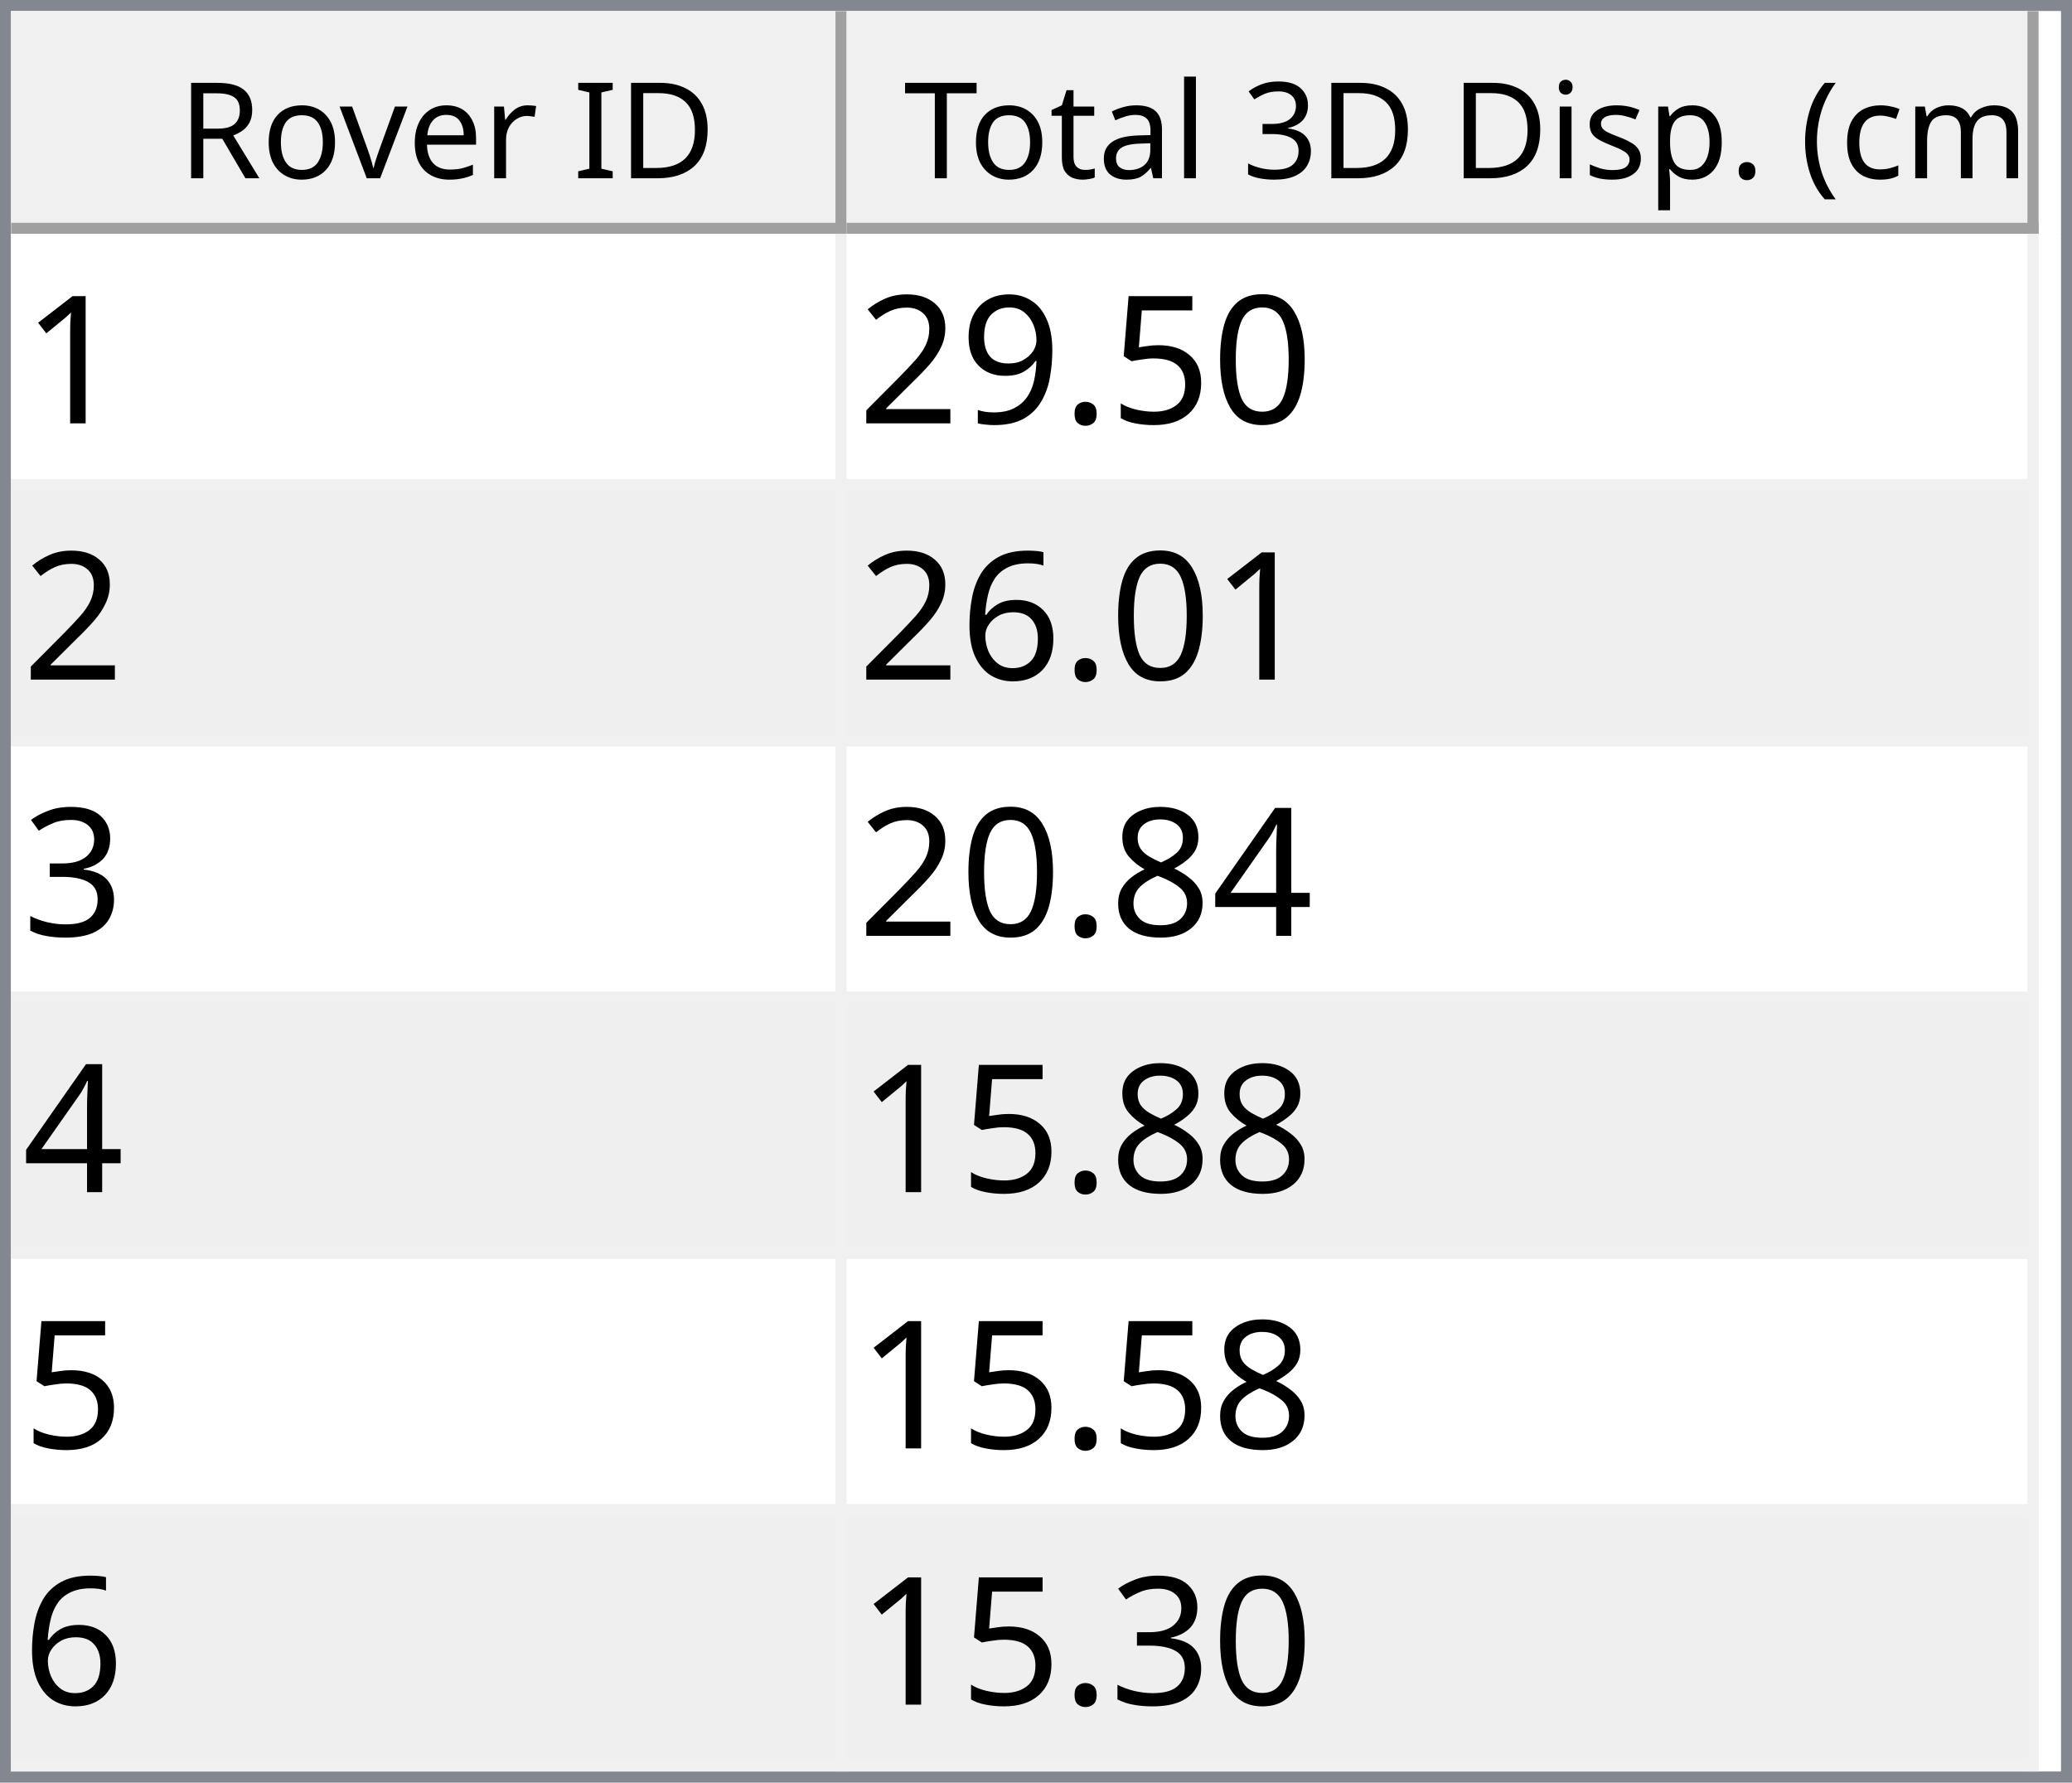
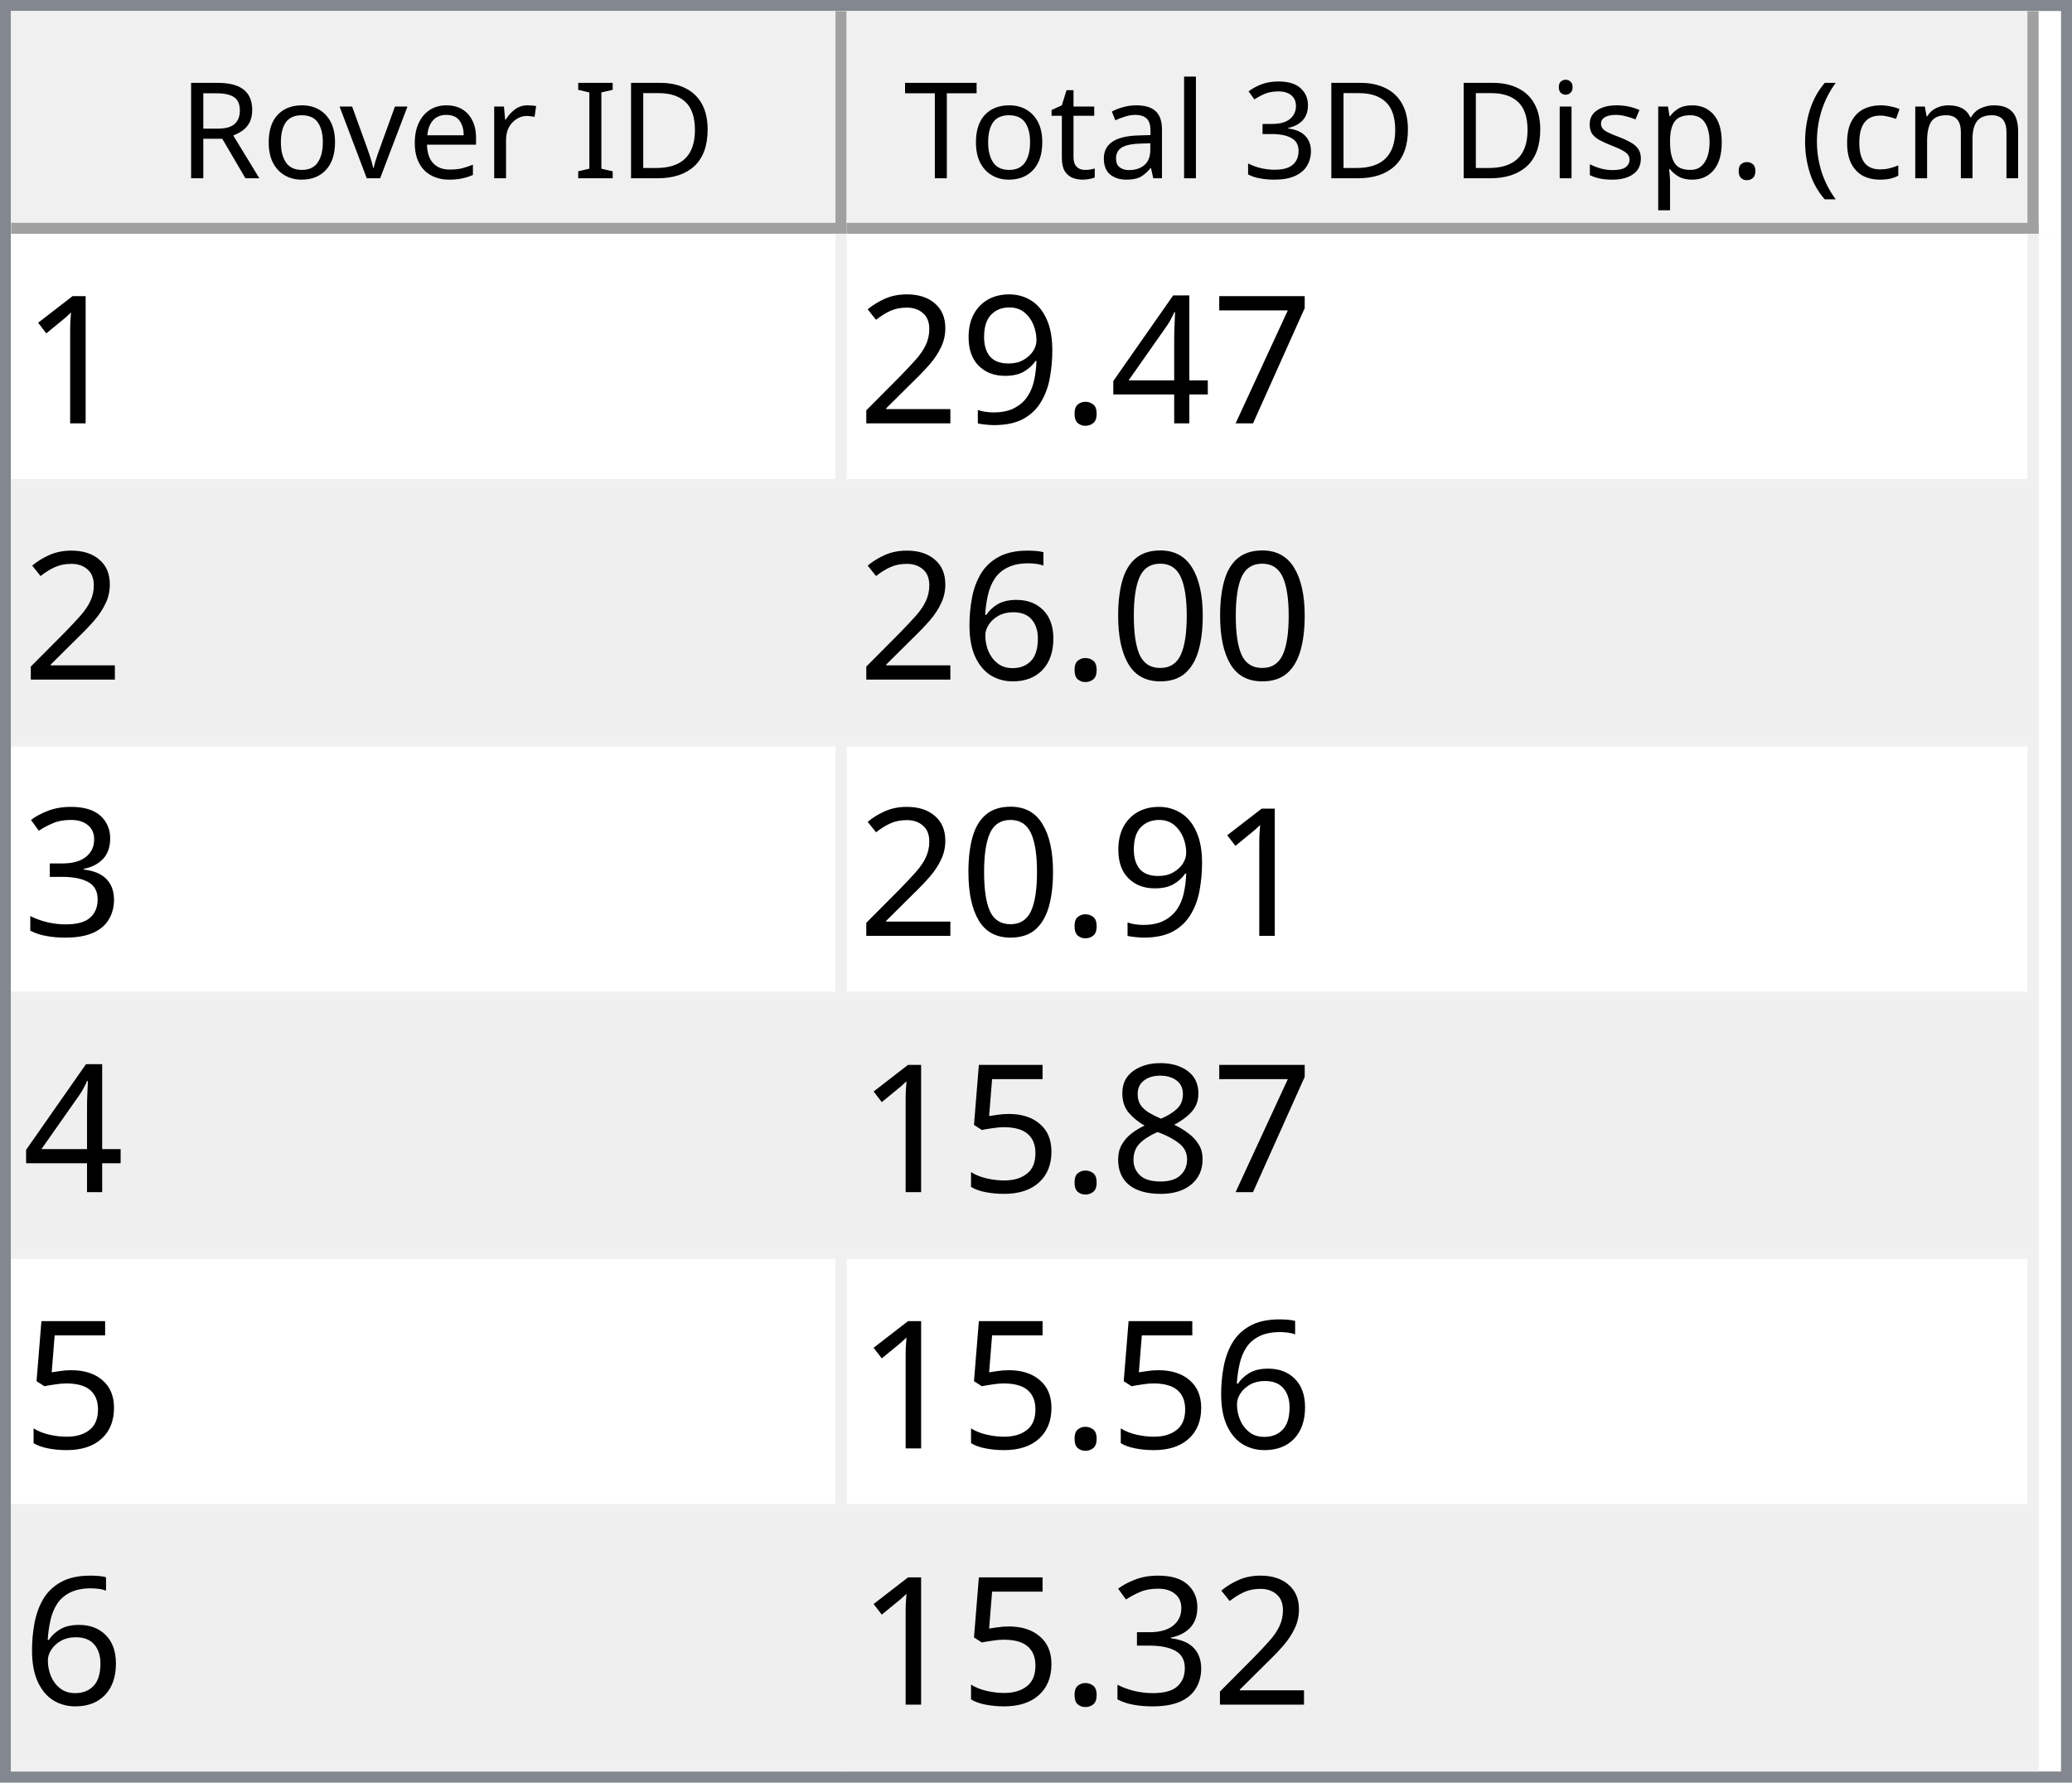
<svg xmlns="http://www.w3.org/2000/svg" style="fill-opacity:1; color-rendering:auto; color-interpolation:auto; text-rendering:auto; stroke:black; stroke-linecap:square; stroke-miterlimit:10; shape-rendering:auto; stroke-opacity:1; fill:black; stroke-dasharray:none; font-weight:normal; stroke-width:1; font-family:'Dialog'; font-style:normal; stroke-linejoin:miter; font-size:12px; stroke-dashoffset:0; image-rendering:auto;" width="186" height="160">
  <defs id="genericDefs" />
  <g>
    <defs id="defs1">
      <clipPath clipPathUnits="userSpaceOnUse" id="clipPath1">
        <path d="M0 0 L186 0 L186 160 L0 160 L0 0 Z" />
      </clipPath>
      <clipPath clipPathUnits="userSpaceOnUse" id="clipPath2">
        <path d="M0 0 L0 160 L186 160 L186 0 Z" />
      </clipPath>
      <clipPath clipPathUnits="userSpaceOnUse" id="clipPath3">
        <path d="M0 0 L0 20 L184 20 L184 0 Z" />
      </clipPath>
      <clipPath clipPathUnits="userSpaceOnUse" id="clipPath4">
        <path d="M0 0 L0 20 L75 20 L75 0 Z" />
      </clipPath>
      <clipPath clipPathUnits="userSpaceOnUse" id="clipPath5">
        <path d="M1 1 L1 19 L74 19 L74 1 Z" />
      </clipPath>
      <clipPath clipPathUnits="userSpaceOnUse" id="clipPath6">
        <path d="M0 0 L0 18 L73 18 L73 0 Z" />
      </clipPath>
      <clipPath clipPathUnits="userSpaceOnUse" id="clipPath7">
        <path d="M-0.5 -0.5 L-0.5 19.5 L74.5 19.5 L74.5 -0.5 Z" />
      </clipPath>
      <clipPath clipPathUnits="userSpaceOnUse" id="clipPath8">
        <path d="M0 0 L0 20 L107 20 L107 0 Z" />
      </clipPath>
      <clipPath clipPathUnits="userSpaceOnUse" id="clipPath9">
        <path d="M1 1 L1 19 L106 19 L106 1 Z" />
      </clipPath>
      <clipPath clipPathUnits="userSpaceOnUse" id="clipPath10">
        <path d="M0 0 L0 18 L105 18 L105 0 Z" />
      </clipPath>
      <clipPath clipPathUnits="userSpaceOnUse" id="clipPath11">
        <path d="M-0.5 -0.5 L-0.5 19.5 L106.5 19.5 L106.5 -0.5 Z" />
      </clipPath>
      <clipPath clipPathUnits="userSpaceOnUse" id="clipPath12">
        <path d="M0 0 L0 138 L184 138 L184 0 Z" />
      </clipPath>
      <clipPath clipPathUnits="userSpaceOnUse" id="clipPath13">
        <path d="M0 0 L0 138 L182 138 L182 0 Z" />
      </clipPath>
      <clipPath clipPathUnits="userSpaceOnUse" id="clipPath14">
        <path d="M-0.5 -0.5 L-0.5 137.5 L181.5 137.5 L181.5 -0.5 Z" />
      </clipPath>
      <clipPath clipPathUnits="userSpaceOnUse" id="clipPath15">
        <path d="M0 0 L0 22 L74 22 L74 0 Z" />
      </clipPath>
      <clipPath clipPathUnits="userSpaceOnUse" id="clipPath16">
        <path d="M0 0 L0 22 L106 22 L106 0 Z" />
      </clipPath>
      <font horiz-adv-x="64.551" id="font1">
        <font-face ascent="107.91" descent="25.098" units-per-em="100" style="font-style:normal; font-family:Segoe UI; font-weight:normal;" />
        <missing-glyph horiz-adv-x="64.551" d="M8.109 0 L8.109 68.266 L56.453 68.266 L56.453 0 L8.109 0 ZM15.328 7.234 L49.219 7.234 L49.219 61.031 L15.328 61.031 L15.328 7.234 Z" />
        <glyph unicode="D" horiz-adv-x="70.117" d="M9.188 0 L9.188 70.016 L28.516 70.016 Q65.531 70.016 65.531 35.891 Q65.531 19.672 55.25 9.836 Q44.969 0 27.734 0 L9.188 0 ZM17.391 62.594 L17.391 7.422 L27.828 7.422 Q41.609 7.422 49.273 14.797 Q56.938 22.172 56.938 35.688 Q56.938 62.594 28.328 62.594 L17.391 62.594 Z" />
        <glyph unicode="I" horiz-adv-x="26.611" d="M17.391 0 L9.188 0 L9.188 70.016 L17.391 70.016 L17.391 0 Z" />
        <glyph unicode=" " horiz-adv-x="27.393" d="" />
        <glyph unicode="r" horiz-adv-x="34.766" d="M34.188 41.891 Q32.078 43.5 28.125 43.5 Q23 43.5 19.555 38.672 Q16.109 33.844 16.109 25.484 L16.109 0 L8.109 0 L8.109 50 L16.109 50 L16.109 39.703 L16.312 39.703 Q18.016 44.969 21.531 47.922 Q25.047 50.875 29.391 50.875 Q32.516 50.875 34.188 50.203 L34.188 41.891 Z" />
        <glyph unicode="e" horiz-adv-x="52.295" d="M48.297 23 L12.984 23 Q13.188 14.656 17.484 10.109 Q21.781 5.562 29.297 5.562 Q37.75 5.562 44.828 11.141 L44.828 3.609 Q38.234 -1.172 27.391 -1.172 Q16.797 -1.172 10.742 5.641 Q4.688 12.453 4.688 24.812 Q4.688 36.469 11.305 43.82 Q17.922 51.172 27.734 51.172 Q37.547 51.172 42.922 44.828 Q48.297 38.484 48.297 27.203 L48.297 23 ZM40.094 29.781 Q40.047 36.719 36.75 40.578 Q33.453 44.438 27.594 44.438 Q21.922 44.438 17.969 40.383 Q14.016 36.328 13.094 29.781 L40.094 29.781 Z" />
        <glyph unicode="v" horiz-adv-x="47.9" d="M47.406 50 L27.484 0 L19.625 0 L0.688 50 L9.469 50 L22.172 13.672 Q23.578 9.672 23.922 6.688 L24.125 6.688 Q24.609 10.453 25.688 13.484 L38.969 50 L47.406 50 Z" />
        <glyph unicode="o" horiz-adv-x="58.594" d="M29 -1.172 Q17.922 -1.172 11.305 5.836 Q4.688 12.844 4.688 24.422 Q4.688 37.016 11.57 44.094 Q18.453 51.172 30.172 51.172 Q41.359 51.172 47.633 44.289 Q53.906 37.406 53.906 25.203 Q53.906 13.234 47.141 6.031 Q40.375 -1.172 29 -1.172 ZM29.594 44.438 Q21.875 44.438 17.383 39.188 Q12.891 33.938 12.891 24.703 Q12.891 15.828 17.43 10.695 Q21.969 5.562 29.594 5.562 Q37.359 5.562 41.531 10.594 Q45.703 15.625 45.703 24.906 Q45.703 34.281 41.531 39.359 Q37.359 44.438 29.594 44.438 Z" />
        <glyph unicode="R" horiz-adv-x="59.814" d="M59.375 0 L49.609 0 L37.891 19.625 Q36.281 22.359 34.766 24.289 Q33.25 26.219 31.664 27.438 Q30.078 28.656 28.25 29.219 Q26.422 29.781 24.125 29.781 L17.391 29.781 L17.391 0 L9.188 0 L9.188 70.016 L30.078 70.016 Q34.672 70.016 38.555 68.867 Q42.438 67.719 45.289 65.375 Q48.141 63.031 49.758 59.547 Q51.375 56.062 51.375 51.375 Q51.375 47.703 50.273 44.656 Q49.172 41.609 47.148 39.211 Q45.125 36.812 42.266 35.133 Q39.406 33.453 35.844 32.516 L35.844 32.328 Q37.594 31.547 38.891 30.547 Q40.188 29.547 41.359 28.18 Q42.531 26.812 43.68 25.078 Q44.828 23.344 46.234 21.047 L59.375 0 ZM17.391 62.594 L17.391 37.203 L28.516 37.203 Q31.594 37.203 34.203 38.133 Q36.812 39.062 38.719 40.797 Q40.625 42.531 41.703 45.047 Q42.781 47.562 42.781 50.688 Q42.781 56.297 39.141 59.445 Q35.5 62.594 28.609 62.594 L17.391 62.594 Z" />
        <glyph unicode=")" horiz-adv-x="30.176" d="M8.297 -15.922 L1.172 -15.922 Q16.406 2.344 16.406 26.812 Q16.406 51.469 1.078 70.016 L8.297 70.016 Q23.531 52.156 23.531 26.703 Q23.531 1.375 8.297 -15.922 Z" />
        <glyph unicode="m" horiz-adv-x="86.133" d="M79.109 0 L71.094 0 L71.094 28.719 Q71.094 37.016 68.531 40.727 Q65.969 44.438 59.906 44.438 Q54.781 44.438 51.195 39.75 Q47.609 35.062 47.609 28.516 L47.609 0 L39.594 0 L39.594 29.688 Q39.594 44.438 28.219 44.438 Q22.953 44.438 19.531 40.016 Q16.109 35.594 16.109 28.516 L16.109 0 L8.109 0 L8.109 50 L16.109 50 L16.109 42.094 L16.312 42.094 Q21.625 51.172 31.844 51.172 Q36.969 51.172 40.773 48.312 Q44.578 45.453 46 40.828 Q51.562 51.172 62.594 51.172 Q79.109 51.172 79.109 30.812 L79.109 0 Z" />
        <glyph unicode="c" horiz-adv-x="46.191" d="M42.188 2.297 Q36.422 -1.172 28.516 -1.172 Q17.828 -1.172 11.258 5.789 Q4.688 12.75 4.688 23.828 Q4.688 36.188 11.766 43.68 Q18.844 51.172 30.672 51.172 Q37.25 51.172 42.281 48.734 L42.281 40.531 Q36.719 44.438 30.375 44.438 Q22.703 44.438 17.797 38.945 Q12.891 33.453 12.891 24.516 Q12.891 15.719 17.508 10.641 Q22.125 5.562 29.891 5.562 Q36.422 5.562 42.188 9.906 L42.188 2.297 Z" />
        <glyph unicode="(" horiz-adv-x="30.176" d="M29.109 -15.922 L21.969 -15.922 Q6.844 1.375 6.844 26.703 Q6.844 52.156 21.969 70.016 L29.203 70.016 Q13.875 51.469 13.875 26.812 Q13.875 2.344 29.109 -15.922 Z" />
        <glyph unicode="." horiz-adv-x="21.68" d="M10.891 -1.078 Q8.641 -1.078 7.055 0.539 Q5.469 2.156 5.469 4.391 Q5.469 6.641 7.055 8.273 Q8.641 9.906 10.891 9.906 Q13.188 9.906 14.797 8.273 Q16.406 6.641 16.406 4.391 Q16.406 2.156 14.797 0.539 Q13.188 -1.078 10.891 -1.078 Z" />
        <glyph unicode="p" horiz-adv-x="58.789" d="M16.312 7.234 L16.109 7.234 L16.109 -23 L8.109 -23 L8.109 50 L16.109 50 L16.109 41.219 L16.312 41.219 Q22.219 51.172 33.594 51.172 Q43.266 51.172 48.688 44.461 Q54.109 37.75 54.109 26.469 Q54.109 13.922 48 6.375 Q41.891 -1.172 31.297 -1.172 Q21.578 -1.172 16.312 7.234 ZM16.109 27.391 L16.109 20.406 Q16.109 14.203 20.141 9.883 Q24.172 5.562 30.375 5.562 Q37.641 5.562 41.773 11.133 Q45.906 16.703 45.906 26.609 Q45.906 34.969 42.047 39.703 Q38.188 44.438 31.594 44.438 Q24.609 44.438 20.359 39.578 Q16.109 34.719 16.109 27.391 Z" />
        <glyph unicode="s" horiz-adv-x="42.432" d="M5.078 1.812 L5.078 10.406 Q11.625 5.562 19.484 5.562 Q30.031 5.562 30.031 12.594 Q30.031 14.594 29.125 15.992 Q28.219 17.391 26.68 18.461 Q25.141 19.531 23.07 20.383 Q21 21.234 18.609 22.172 Q15.281 23.484 12.766 24.828 Q10.25 26.172 8.57 27.859 Q6.891 29.547 6.031 31.695 Q5.172 33.844 5.172 36.719 Q5.172 40.234 6.789 42.945 Q8.406 45.656 11.086 47.484 Q13.766 49.312 17.211 50.242 Q20.656 51.172 24.312 51.172 Q30.812 51.172 35.938 48.922 L35.938 40.828 Q30.422 44.438 23.25 44.438 Q21 44.438 19.195 43.922 Q17.391 43.406 16.094 42.477 Q14.797 41.547 14.086 40.258 Q13.375 38.969 13.375 37.406 Q13.375 35.453 14.086 34.133 Q14.797 32.812 16.164 31.789 Q17.531 30.766 19.484 29.938 Q21.438 29.109 23.922 28.125 Q27.25 26.859 29.883 25.516 Q32.516 24.172 34.375 22.484 Q36.234 20.797 37.234 18.602 Q38.234 16.406 38.234 13.375 Q38.234 9.672 36.602 6.938 Q34.969 4.203 32.234 2.398 Q29.5 0.594 25.93 -0.289 Q22.359 -1.172 18.453 -1.172 Q10.75 -1.172 5.078 1.812 Z" />
        <glyph unicode="i" horiz-adv-x="24.219" d="M12.203 62.703 Q10.062 62.703 8.547 64.164 Q7.031 65.625 7.031 67.875 Q7.031 70.125 8.547 71.609 Q10.062 73.094 12.203 73.094 Q14.406 73.094 15.945 71.609 Q17.484 70.125 17.484 67.875 Q17.484 65.719 15.945 64.211 Q14.406 62.703 12.203 62.703 ZM16.109 0 L8.109 0 L8.109 50 L16.109 50 L16.109 0 Z" />
        <glyph unicode="3" horiz-adv-x="53.906" d="M46.531 19.828 Q46.531 15.094 44.75 11.211 Q42.969 7.328 39.719 4.57 Q36.469 1.812 31.93 0.297 Q27.391 -1.219 21.922 -1.219 Q11.922 -1.219 6 2.594 L6 11.188 Q13.094 5.609 22.219 5.609 Q25.875 5.609 28.828 6.539 Q31.781 7.469 33.906 9.227 Q36.031 10.984 37.18 13.477 Q38.328 15.969 38.328 19.094 Q38.328 32.812 18.797 32.812 L12.984 32.812 L12.984 39.594 L18.5 39.594 Q35.797 39.594 35.797 52.484 Q35.797 64.406 22.609 64.406 Q15.188 64.406 8.688 59.422 L8.688 67.188 Q15.375 71.188 24.609 71.188 Q29 71.188 32.57 69.969 Q36.141 68.75 38.68 66.555 Q41.219 64.359 42.609 61.281 Q44 58.203 44 54.5 Q44 40.672 30.031 36.719 L30.031 36.531 Q33.594 36.141 36.625 34.797 Q39.656 33.453 41.852 31.305 Q44.047 29.156 45.289 26.25 Q46.531 23.344 46.531 19.828 Z" />
        <glyph unicode="l" horiz-adv-x="24.219" d="M16.109 0 L8.109 0 L8.109 74.031 L16.109 74.031 L16.109 0 Z" />
        <glyph unicode="a" horiz-adv-x="50.879" d="M43.891 0 L35.891 0 L35.891 7.812 L35.688 7.812 Q30.469 -1.172 20.312 -1.172 Q12.844 -1.172 8.617 2.781 Q4.391 6.734 4.391 13.281 Q4.391 27.297 20.906 29.594 L35.891 31.688 Q35.891 44.438 25.594 44.438 Q16.547 44.438 9.281 38.281 L9.281 46.484 Q16.656 51.172 26.266 51.172 Q43.891 51.172 43.891 32.516 L43.891 0 ZM35.891 25.297 L23.828 23.641 Q18.266 22.859 15.43 20.875 Q12.594 18.891 12.594 13.875 Q12.594 10.203 15.211 7.883 Q17.828 5.562 22.172 5.562 Q28.125 5.562 32.008 9.742 Q35.891 13.922 35.891 20.312 L35.891 25.297 Z" />
        <glyph unicode="t" horiz-adv-x="33.887" d="M31.297 0.484 Q28.469 -1.078 23.828 -1.078 Q10.688 -1.078 10.688 13.578 L10.688 43.172 L2.094 43.172 L2.094 50 L10.688 50 L10.688 62.203 L18.703 64.797 L18.703 50 L31.297 50 L31.297 43.172 L18.703 43.172 L18.703 14.984 Q18.703 9.969 20.414 7.82 Q22.125 5.672 26.078 5.672 Q29.109 5.672 31.297 7.328 L31.297 0.484 Z" />
        <glyph unicode="T" horiz-adv-x="52.393" d="M50.594 62.594 L30.375 62.594 L30.375 0 L22.172 0 L22.172 62.594 L2 62.594 L2 70.016 L50.594 70.016 L50.594 62.594 Z" />
      </font>
      <font horiz-adv-x="75.0" id="font2">
        <font-face ascent="100.537" descent="21.973" units-per-em="100" style="font-style:normal; font-family:sans-serif; font-weight:normal;" />
        <missing-glyph horiz-adv-x="75.0" d="M12.5 0 L12.5 62.5 L62.5 62.5 L62.5 0 L12.5 0 ZM14.062 1.562 L60.938 1.562 L60.938 60.938 L14.062 60.938 L14.062 1.562 Z" />
        <glyph unicode="1" horiz-adv-x="55.615" d="M37.25 0 L28.469 0 L28.469 56 Q25.297 52.984 20.141 49.953 Q14.984 46.922 10.891 45.406 L10.891 53.906 Q18.266 57.375 23.781 62.305 Q29.297 67.234 31.594 71.875 L37.25 71.875 L37.25 0 Z" />
-         <glyph unicode="0" horiz-adv-x="55.615" d="M4.156 35.297 Q4.156 48 6.766 55.742 Q9.375 63.484 14.523 67.68 Q19.672 71.875 27.484 71.875 Q33.25 71.875 37.594 69.555 Q41.938 67.234 44.773 62.867 Q47.609 58.5 49.219 52.227 Q50.828 45.953 50.828 35.297 Q50.828 22.703 48.242 14.969 Q45.656 7.234 40.508 3.008 Q35.359 -1.219 27.484 -1.219 Q17.141 -1.219 11.234 6.203 Q4.156 15.141 4.156 35.297 ZM13.188 35.297 Q13.188 17.672 17.312 11.836 Q21.438 6 27.484 6 Q33.547 6 37.672 11.859 Q41.797 17.719 41.797 35.297 Q41.797 52.984 37.672 58.789 Q33.547 64.594 27.391 64.594 Q21.344 64.594 17.719 59.469 Q13.188 52.938 13.188 35.297 Z" />
-         <glyph unicode="5" horiz-adv-x="55.615" d="M4.156 18.75 L13.375 19.531 Q14.406 12.797 18.141 9.398 Q21.875 6 27.156 6 Q33.5 6 37.891 10.789 Q42.281 15.578 42.281 23.484 Q42.281 31 38.062 35.352 Q33.844 39.703 27 39.703 Q22.75 39.703 19.336 37.773 Q15.922 35.844 13.969 32.766 L5.719 33.844 L12.641 70.609 L48.25 70.609 L48.25 62.203 L19.672 62.203 L15.828 42.969 Q22.266 47.469 29.344 47.469 Q38.719 47.469 45.164 40.969 Q51.609 34.469 51.609 24.266 Q51.609 14.547 45.953 7.469 Q39.062 -1.219 27.156 -1.219 Q17.391 -1.219 11.211 4.25 Q5.031 9.719 4.156 18.75 Z" />
+         <glyph unicode="7" horiz-adv-x="55.615" d="M4.734 62.203 L4.734 70.656 L51.078 70.656 L51.078 63.812 Q44.234 56.547 37.523 44.484 Q30.812 32.422 27.156 19.672 Q24.516 10.688 23.781 0 L14.75 0 Q14.891 8.453 18.062 20.414 Q21.234 32.375 27.172 43.484 Q33.109 54.594 39.797 62.203 L4.734 62.203 Z" />
+         <glyph unicode="4" horiz-adv-x="55.615" d="M32.328 0 L32.328 17.141 L1.266 17.141 L1.266 25.203 L33.938 71.578 L41.109 71.578 L41.109 25.203 L50.781 25.203 L50.781 17.141 L41.109 17.141 L41.109 0 L32.328 0 ZM32.328 25.203 L32.328 57.469 L9.906 25.203 L32.328 25.203 Z" />
        <glyph unicode="." horiz-adv-x="27.783" d="M9.078 0 L9.078 10.016 L19.094 10.016 L19.094 0 L9.078 0 Z" />
        <glyph unicode="9" horiz-adv-x="55.615" d="M5.469 16.547 L13.922 17.328 Q14.984 11.375 18.016 8.688 Q21.047 6 25.781 6 Q29.828 6 32.883 7.859 Q35.938 9.719 37.891 12.82 Q39.844 15.922 41.164 21.195 Q42.484 26.469 42.484 31.938 Q42.484 32.516 42.438 33.688 Q39.797 29.5 35.234 26.883 Q30.672 24.266 25.344 24.266 Q16.453 24.266 10.305 30.711 Q4.156 37.156 4.156 47.703 Q4.156 58.594 10.578 65.234 Q17 71.875 26.656 71.875 Q33.641 71.875 39.43 68.117 Q45.219 64.359 48.219 57.398 Q51.219 50.438 51.219 37.25 Q51.219 23.531 48.242 15.406 Q45.266 7.281 39.383 3.031 Q33.5 -1.219 25.594 -1.219 Q17.188 -1.219 11.867 3.445 Q6.547 8.109 5.469 16.547 ZM41.453 48.141 Q41.453 55.719 37.43 60.156 Q33.406 64.594 27.734 64.594 Q21.875 64.594 17.531 59.812 Q13.188 55.031 13.188 47.406 Q13.188 40.578 17.312 36.305 Q21.438 32.031 27.484 32.031 Q33.594 32.031 37.523 36.305 Q41.453 40.578 41.453 48.141 Z" />
        <glyph unicode="2" horiz-adv-x="55.615" d="M50.344 8.453 L50.344 0 L3.031 0 Q2.938 3.172 4.047 6.109 Q5.859 10.938 9.836 15.625 Q13.812 20.312 21.344 26.469 Q33.016 36.031 37.117 41.625 Q41.219 47.219 41.219 52.203 Q41.219 57.422 37.477 61.008 Q33.734 64.594 27.734 64.594 Q21.391 64.594 17.578 60.789 Q13.766 56.984 13.719 50.25 L4.688 51.172 Q5.609 61.281 11.664 66.578 Q17.719 71.875 27.938 71.875 Q38.234 71.875 44.242 66.164 Q50.25 60.453 50.25 52 Q50.25 47.703 48.492 43.555 Q46.734 39.406 42.656 34.812 Q38.578 30.219 29.109 22.219 Q21.188 15.578 18.945 13.211 Q16.703 10.844 15.234 8.453 L50.344 8.453 Z" />
+         <glyph unicode="0" horiz-adv-x="55.615" d="M4.156 35.297 Q4.156 48 6.766 55.742 Q9.375 63.484 14.523 67.68 Q19.672 71.875 27.484 71.875 Q33.25 71.875 37.594 69.555 Q41.938 67.234 44.773 62.867 Q47.609 58.5 49.219 52.227 Q50.828 45.953 50.828 35.297 Q50.828 22.703 48.242 14.969 Q45.656 7.234 40.508 3.008 Q35.359 -1.219 27.484 -1.219 Q17.141 -1.219 11.234 6.203 Q4.156 15.141 4.156 35.297 ZM13.188 35.297 Q13.188 17.672 17.312 11.836 Q21.438 6 27.484 6 Q33.547 6 37.672 11.859 Q41.797 17.719 41.797 35.297 Q41.797 52.984 37.672 58.789 Q33.547 64.594 27.391 64.594 Q21.344 64.594 17.719 59.469 Q13.188 52.938 13.188 35.297 Z" />
        <glyph unicode="6" horiz-adv-x="55.615" d="M49.75 54.047 L41.016 53.375 Q39.844 58.547 37.703 60.891 Q34.125 64.656 28.906 64.656 Q24.703 64.656 21.531 62.312 Q17.391 59.281 14.992 53.469 Q12.594 47.656 12.5 36.922 Q15.672 41.75 20.266 44.094 Q24.859 46.438 29.891 46.438 Q38.672 46.438 44.852 39.969 Q51.031 33.5 51.031 23.25 Q51.031 16.5 48.125 10.719 Q45.219 4.938 40.141 1.859 Q35.062 -1.219 28.609 -1.219 Q17.625 -1.219 10.695 6.859 Q3.766 14.938 3.766 33.5 Q3.766 54.25 11.422 63.672 Q18.109 71.875 29.438 71.875 Q37.891 71.875 43.289 67.141 Q48.688 62.406 49.75 54.047 ZM13.875 23.188 Q13.875 18.656 15.797 14.508 Q17.719 10.359 21.188 8.18 Q24.656 6 28.469 6 Q34.031 6 38.039 10.492 Q42.047 14.984 42.047 22.703 Q42.047 30.125 38.086 34.398 Q34.125 38.672 28.125 38.672 Q22.172 38.672 18.023 34.398 Q13.875 30.125 13.875 23.188 Z" />
        <glyph unicode="3" horiz-adv-x="55.615" d="M4.203 18.891 L12.984 20.062 Q14.5 12.594 18.141 9.297 Q21.781 6 27 6 Q33.203 6 37.477 10.297 Q41.75 14.594 41.75 20.953 Q41.75 27 37.797 30.93 Q33.844 34.859 27.734 34.859 Q25.25 34.859 21.531 33.891 L22.516 41.609 Q23.391 41.5 23.922 41.5 Q29.547 41.5 34.039 44.43 Q38.531 47.359 38.531 53.469 Q38.531 58.297 35.258 61.477 Q31.984 64.656 26.812 64.656 Q21.688 64.656 18.266 61.43 Q14.844 58.203 13.875 51.766 L5.078 53.328 Q6.688 62.156 12.398 67.016 Q18.109 71.875 26.609 71.875 Q32.469 71.875 37.398 69.359 Q42.328 66.844 44.945 62.5 Q47.562 58.156 47.562 53.266 Q47.562 48.641 45.07 44.828 Q42.578 41.016 37.703 38.766 Q44.047 37.312 47.562 32.695 Q51.078 28.078 51.078 21.141 Q51.078 11.766 44.242 5.25 Q37.406 -1.266 26.953 -1.266 Q17.531 -1.266 11.305 4.352 Q5.078 9.969 4.203 18.891 Z" />
-         <glyph unicode="4" horiz-adv-x="55.615" d="M32.328 0 L32.328 17.141 L1.266 17.141 L1.266 25.203 L33.938 71.578 L41.109 71.578 L41.109 25.203 L50.781 25.203 L50.781 17.141 L41.109 17.141 L41.109 0 L32.328 0 ZM32.328 25.203 L32.328 57.469 L9.906 25.203 L32.328 25.203 Z" />
        <glyph unicode="8" horiz-adv-x="55.615" d="M17.672 38.812 Q12.203 40.828 9.57 44.539 Q6.938 48.25 6.938 53.422 Q6.938 61.234 12.555 66.555 Q18.172 71.875 27.484 71.875 Q36.859 71.875 42.578 66.43 Q48.297 60.984 48.297 53.172 Q48.297 48.188 45.68 44.508 Q43.062 40.828 37.75 38.812 Q44.344 36.672 47.781 31.883 Q51.219 27.094 51.219 20.453 Q51.219 11.281 44.727 5.031 Q38.234 -1.219 27.641 -1.219 Q17.047 -1.219 10.547 5.055 Q4.047 11.328 4.047 20.703 Q4.047 27.688 7.594 32.398 Q11.141 37.109 17.672 38.812 ZM15.922 53.719 Q15.922 48.641 19.195 45.414 Q22.469 42.188 27.688 42.188 Q32.766 42.188 36.016 45.383 Q39.266 48.578 39.266 53.219 Q39.266 58.062 35.914 61.359 Q32.562 64.656 27.594 64.656 Q22.562 64.656 19.242 61.43 Q15.922 58.203 15.922 53.719 ZM13.094 20.656 Q13.094 16.891 14.875 13.375 Q16.656 9.859 20.172 7.93 Q23.688 6 27.734 6 Q34.031 6 38.133 10.055 Q42.234 14.109 42.234 20.359 Q42.234 26.703 38.016 30.859 Q33.797 35.016 27.438 35.016 Q21.234 35.016 17.164 30.914 Q13.094 26.812 13.094 20.656 Z" />
+         <glyph unicode="5" horiz-adv-x="55.615" d="M4.156 18.75 L13.375 19.531 Q14.406 12.797 18.141 9.398 Q21.875 6 27.156 6 Q33.5 6 37.891 10.789 Q42.281 15.578 42.281 23.484 Q42.281 31 38.062 35.352 Q33.844 39.703 27 39.703 Q22.75 39.703 19.336 37.773 Q15.922 35.844 13.969 32.766 L5.719 33.844 L12.641 70.609 L48.25 70.609 L48.25 62.203 L19.672 62.203 L15.828 42.969 Q22.266 47.469 29.344 47.469 Q38.719 47.469 45.164 40.969 Q51.609 34.469 51.609 24.266 Q51.609 14.547 45.953 7.469 Q39.062 -1.219 27.156 -1.219 Q17.391 -1.219 11.211 4.25 Q5.031 9.719 4.156 18.75 Z" />
      </font>
    </defs>
    <g style="fill:white; stroke:white;">
      <rect x="0" y="0" width="186" style="clip-path:url(#clipPath1); stroke:none;" height="160" />
    </g>
    <g style="fill:white; text-rendering:optimizeSpeed; color-rendering:optimizeSpeed; image-rendering:optimizeSpeed; shape-rendering:crispEdges; stroke:white; color-interpolation:sRGB;">
      <rect x="0" width="186" height="160" y="0" style="stroke:none;" />
      <path style="stroke:none;" d="M0 160 L186 160 L186 0 L0 0 Z" />
    </g>
    <g style="fill:rgb(240,240,240); font-family:'Segoe UI'; stroke:rgb(240,240,240);">
      <rect x="0" y="0" width="186" style="clip-path:url(#clipPath2); stroke:none;" height="160" />
    </g>
    <g style="fill:rgb(130,135,144); font-family:'Segoe UI'; stroke:rgb(130,135,144);">
      <path d="M0 0 L186 0 L186 160 L0 160 L0 0 ZM1 1 L185 1 L185 159 L1 159 L1 1 Z" style="fill-rule:evenodd; clip-path:url(#clipPath2); stroke:none;" />
    </g>
    <g style="fill:white; font-family:'Segoe UI'; stroke:white;" transform="translate(1,1)">
      <rect x="0" y="0" width="184" style="clip-path:url(#clipPath3); stroke:none;" height="20" />
    </g>
    <g style="fill:rgb(240,240,240); font-family:'Segoe UI'; stroke:rgb(240,240,240);" transform="translate(1,1)">
      <rect x="0" y="0" width="75" style="clip-path:url(#clipPath4); stroke:none;" height="20" />
    </g>
    <g style="font-family:'Segoe UI';" transform="translate(2,2)">
      <text x="14" xml:space="preserve" y="14" style="clip-path:url(#clipPath6); stroke:none;">Rover ID</text>
    </g>
    <g style="fill:rgb(160,160,160); font-family:'Segoe UI'; stroke:rgb(160,160,160); stroke-linejoin:bevel;" transform="translate(1.5,1.5)">
      <line x1="74" x2="74" y1="0" style="fill:none; clip-path:url(#clipPath7);" y2="19" />
    </g>
    <g style="fill:rgb(160,160,160); font-family:'Segoe UI'; stroke:rgb(160,160,160); stroke-linejoin:bevel;" transform="matrix(1,0,0,1,1,1) translate(0.5,0.5)">
      <line x1="0" x2="74" y1="19" style="fill:none; clip-path:url(#clipPath7);" y2="19" />
    </g>
    <g style="fill:rgb(240,240,240); font-family:'Segoe UI'; stroke:rgb(240,240,240);" transform="translate(76,1)">
      <rect x="0" y="0" width="107" style="clip-path:url(#clipPath8); stroke:none;" height="20" />
    </g>
    <g style="font-family:'Segoe UI';" transform="translate(77,2)">
      <text x="1" xml:space="preserve" y="14" style="clip-path:url(#clipPath10); stroke:none;"> Total 3D Disp. (cm)</text>
    </g>
    <g style="fill:rgb(160,160,160); font-family:'Segoe UI'; stroke:rgb(160,160,160); stroke-linejoin:bevel;" transform="translate(76.5,1.5)">
      <line x1="106" x2="106" y1="0" style="fill:none; clip-path:url(#clipPath11);" y2="19" />
    </g>
    <g style="fill:rgb(160,160,160); font-family:'Segoe UI'; stroke:rgb(160,160,160); stroke-linejoin:bevel;" transform="matrix(1,0,0,1,76,1) translate(0.5,0.5)">
      <line x1="0" x2="106" y1="19" style="fill:none; clip-path:url(#clipPath11);" y2="19" />
    </g>
    <g style="fill:white; font-family:'Segoe UI'; stroke:white;" transform="translate(1,21)">
      <rect x="0" y="0" width="184" style="clip-path:url(#clipPath12); stroke:none;" height="138" />
    </g>
    <g style="fill:rgb(240,240,240); font-size:16px; font-family:sans-serif; stroke:rgb(240,240,240);" transform="translate(1,21)">
      <rect x="0" y="0" width="182" style="clip-path:url(#clipPath13); stroke:none;" height="138" />
      <line transform="translate(0.5,0.5)" x1="0" x2="181" y1="22" style="clip-path:url(#clipPath14); fill:none; stroke-linejoin:bevel;" y2="22" />
    </g>
    <g transform="matrix(1,0,0,1,1,21) translate(0.5,0.5)" style="fill:rgb(240,240,240); font-size:16px; font-family:sans-serif; stroke:rgb(240,240,240); stroke-linejoin:bevel;">
      <line x1="0" x2="181" y1="45" style="fill:none; clip-path:url(#clipPath14);" y2="45" />
    </g>
    <g transform="matrix(1,0,0,1,1,21) translate(0.5,0.5)" style="fill:rgb(240,240,240); font-size:16px; font-family:sans-serif; stroke:rgb(240,240,240); stroke-linejoin:bevel;">
      <line x1="0" x2="181" y1="68" style="fill:none; clip-path:url(#clipPath14);" y2="68" />
    </g>
    <g transform="matrix(1,0,0,1,1,21) translate(0.5,0.5)" style="fill:rgb(240,240,240); font-size:16px; font-family:sans-serif; stroke:rgb(240,240,240); stroke-linejoin:bevel;">
      <line x1="0" x2="181" y1="91" style="fill:none; clip-path:url(#clipPath14);" y2="91" />
    </g>
    <g transform="matrix(1,0,0,1,1,21) translate(0.5,0.5)" style="fill:rgb(240,240,240); font-size:16px; font-family:sans-serif; stroke:rgb(240,240,240); stroke-linejoin:bevel;">
      <line x1="0" x2="181" y1="114" style="fill:none; clip-path:url(#clipPath14);" y2="114" />
    </g>
    <g transform="matrix(1,0,0,1,1,21) translate(0.5,0.5)" style="fill:rgb(240,240,240); font-size:16px; font-family:sans-serif; stroke:rgb(240,240,240); stroke-linejoin:bevel;">
      <line x1="0" x2="181" y1="137" style="fill:none; clip-path:url(#clipPath14);" y2="137" />
    </g>
    <g transform="matrix(1,0,0,1,1,21) translate(0.5,0.5)" style="fill:rgb(240,240,240); font-size:16px; font-family:sans-serif; stroke:rgb(240,240,240); stroke-linejoin:bevel;">
      <line x1="74" x2="74" y1="0" style="fill:none; clip-path:url(#clipPath14);" y2="137" />
    </g>
    <g transform="matrix(1,0,0,1,1,21) translate(0.5,0.5)" style="fill:rgb(240,240,240); font-size:16px; font-family:sans-serif; stroke:rgb(240,240,240); stroke-linejoin:bevel;">
      <line x1="181" x2="181" y1="0" style="fill:none; clip-path:url(#clipPath14);" y2="137" />
    </g>
    <g style="fill:white; font-size:16px; font-family:sans-serif; stroke:white;" transform="matrix(1,0,0,1,1,21)">
      <rect x="0" y="0" width="74" style="clip-path:url(#clipPath15); stroke:none;" height="22" />
      <text x="1" y="17" style="fill:black; clip-path:url(#clipPath15); stroke:none;" xml:space="preserve">1</text>
    </g>
    <g style="fill:white; font-size:16px; font-family:sans-serif; stroke:white;" transform="matrix(1,0,0,1,1,21) translate(75,0)">
      <rect x="0" y="0" width="106" style="clip-path:url(#clipPath16); stroke:none;" height="22" />
-       <text x="1" y="17" style="fill:black; clip-path:url(#clipPath16); stroke:none;" xml:space="preserve">29.50</text>
+       <text x="1" y="17" style="fill:black; clip-path:url(#clipPath16); stroke:none;" xml:space="preserve">29.47</text>
    </g>
    <g style="fill:rgb(239,239,239); font-size:16px; font-family:sans-serif; stroke:rgb(239,239,239);" transform="matrix(1,0,0,1,1,21) translate(0,23)">
      <rect x="0" y="0" width="74" style="clip-path:url(#clipPath15); stroke:none;" height="22" />
      <text x="1" y="17" style="fill:black; clip-path:url(#clipPath15); stroke:none;" xml:space="preserve">2</text>
    </g>
    <g style="fill:rgb(239,239,239); font-size:16px; font-family:sans-serif; stroke:rgb(239,239,239);" transform="matrix(1,0,0,1,1,21) translate(75,23)">
      <rect x="0" y="0" width="106" style="clip-path:url(#clipPath16); stroke:none;" height="22" />
-       <text x="1" y="17" style="fill:black; clip-path:url(#clipPath16); stroke:none;" xml:space="preserve">26.01</text>
+       <text x="1" y="17" style="fill:black; clip-path:url(#clipPath16); stroke:none;" xml:space="preserve">26.00</text>
    </g>
    <g style="fill:white; font-size:16px; font-family:sans-serif; stroke:white;" transform="matrix(1,0,0,1,1,21) translate(0,46)">
      <rect x="0" y="0" width="74" style="clip-path:url(#clipPath15); stroke:none;" height="22" />
      <text x="1" y="17" style="fill:black; clip-path:url(#clipPath15); stroke:none;" xml:space="preserve">3</text>
    </g>
    <g style="fill:white; font-size:16px; font-family:sans-serif; stroke:white;" transform="matrix(1,0,0,1,1,21) translate(75,46)">
      <rect x="0" y="0" width="106" style="clip-path:url(#clipPath16); stroke:none;" height="22" />
-       <text x="1" y="17" style="fill:black; clip-path:url(#clipPath16); stroke:none;" xml:space="preserve">20.84</text>
+       <text x="1" y="17" style="fill:black; clip-path:url(#clipPath16); stroke:none;" xml:space="preserve">20.91</text>
    </g>
    <g style="fill:rgb(239,239,239); font-size:16px; font-family:sans-serif; stroke:rgb(239,239,239);" transform="matrix(1,0,0,1,1,21) translate(0,69)">
      <rect x="0" y="0" width="74" style="clip-path:url(#clipPath15); stroke:none;" height="22" />
      <text x="1" y="17" style="fill:black; clip-path:url(#clipPath15); stroke:none;" xml:space="preserve">4</text>
    </g>
    <g style="fill:rgb(239,239,239); font-size:16px; font-family:sans-serif; stroke:rgb(239,239,239);" transform="matrix(1,0,0,1,1,21) translate(75,69)">
      <rect x="0" y="0" width="106" style="clip-path:url(#clipPath16); stroke:none;" height="22" />
-       <text x="1" y="17" style="fill:black; clip-path:url(#clipPath16); stroke:none;" xml:space="preserve">15.88</text>
+       <text x="1" y="17" style="fill:black; clip-path:url(#clipPath16); stroke:none;" xml:space="preserve">15.87</text>
    </g>
    <g style="fill:white; font-size:16px; font-family:sans-serif; stroke:white;" transform="matrix(1,0,0,1,1,21) translate(0,92)">
      <rect x="0" y="0" width="74" style="clip-path:url(#clipPath15); stroke:none;" height="22" />
      <text x="1" y="17" style="fill:black; clip-path:url(#clipPath15); stroke:none;" xml:space="preserve">5</text>
    </g>
    <g style="fill:white; font-size:16px; font-family:sans-serif; stroke:white;" transform="matrix(1,0,0,1,1,21) translate(75,92)">
      <rect x="0" y="0" width="106" style="clip-path:url(#clipPath16); stroke:none;" height="22" />
-       <text x="1" y="17" style="fill:black; clip-path:url(#clipPath16); stroke:none;" xml:space="preserve">15.58</text>
+       <text x="1" y="17" style="fill:black; clip-path:url(#clipPath16); stroke:none;" xml:space="preserve">15.56</text>
    </g>
    <g style="fill:rgb(239,239,239); font-size:16px; font-family:sans-serif; stroke:rgb(239,239,239);" transform="matrix(1,0,0,1,1,21) translate(0,115)">
      <rect x="0" y="0" width="74" style="clip-path:url(#clipPath15); stroke:none;" height="22" />
      <text x="1" y="17" style="fill:black; clip-path:url(#clipPath15); stroke:none;" xml:space="preserve">6</text>
    </g>
    <g style="fill:rgb(239,239,239); font-size:16px; font-family:sans-serif; stroke:rgb(239,239,239);" transform="matrix(1,0,0,1,1,21) translate(75,115)">
      <rect x="0" y="0" width="106" style="clip-path:url(#clipPath16); stroke:none;" height="22" />
-       <text x="1" y="17" style="fill:black; clip-path:url(#clipPath16); stroke:none;" xml:space="preserve">15.30</text>
+       <text x="1" y="17" style="fill:black; clip-path:url(#clipPath16); stroke:none;" xml:space="preserve">15.32</text>
    </g>
  </g>
</svg>
